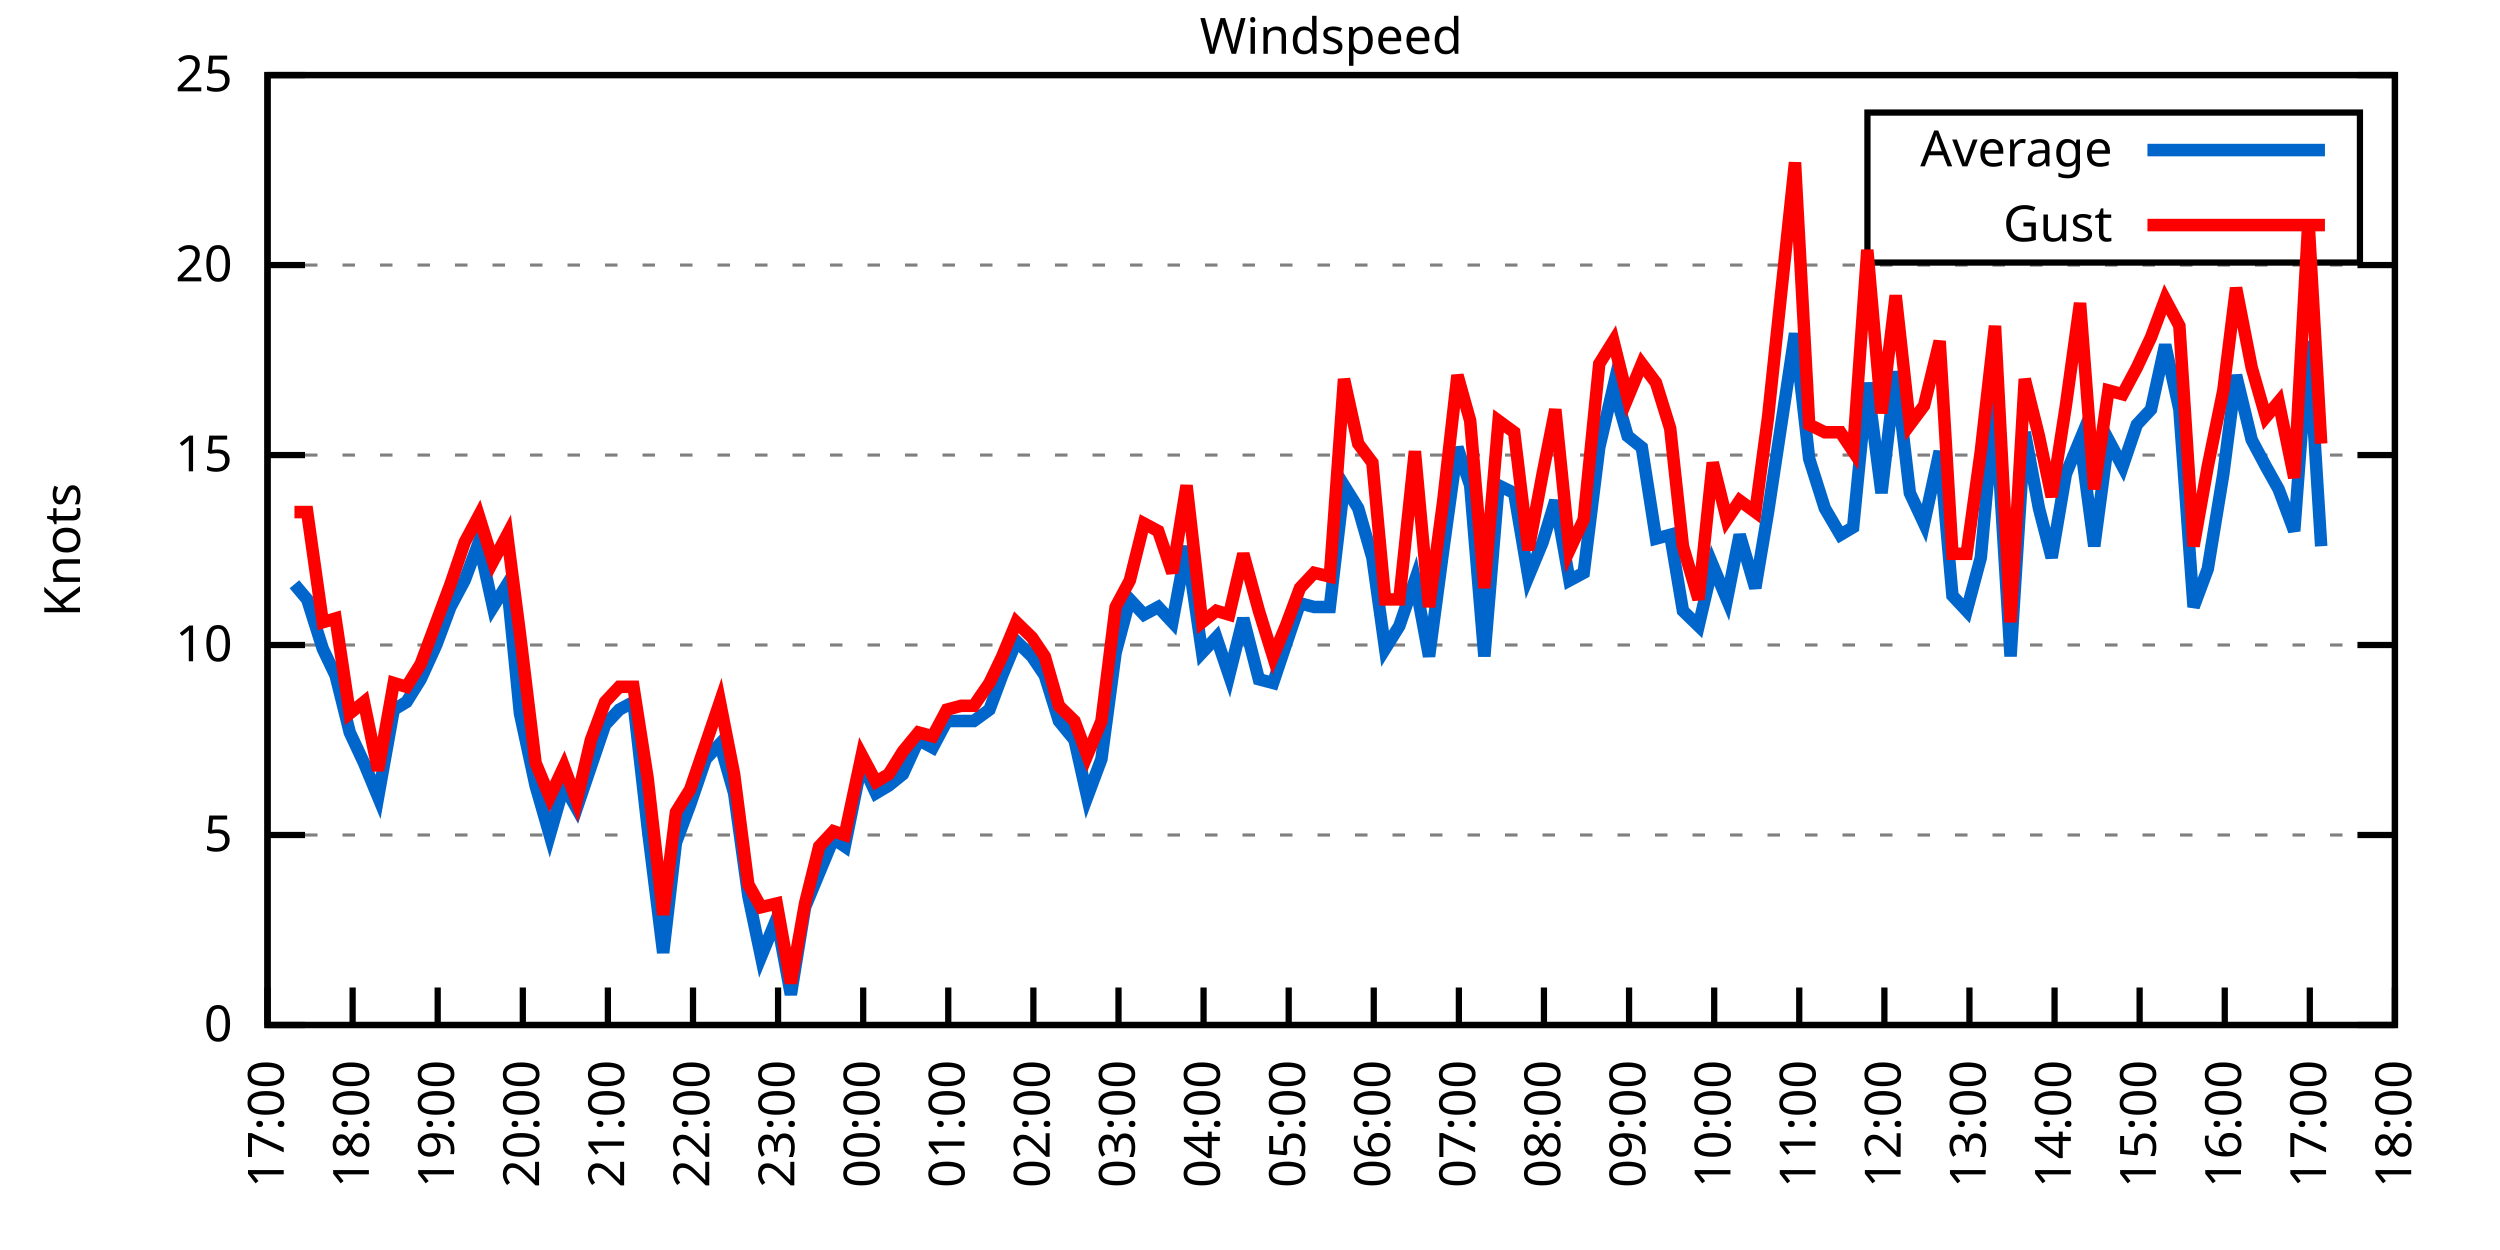
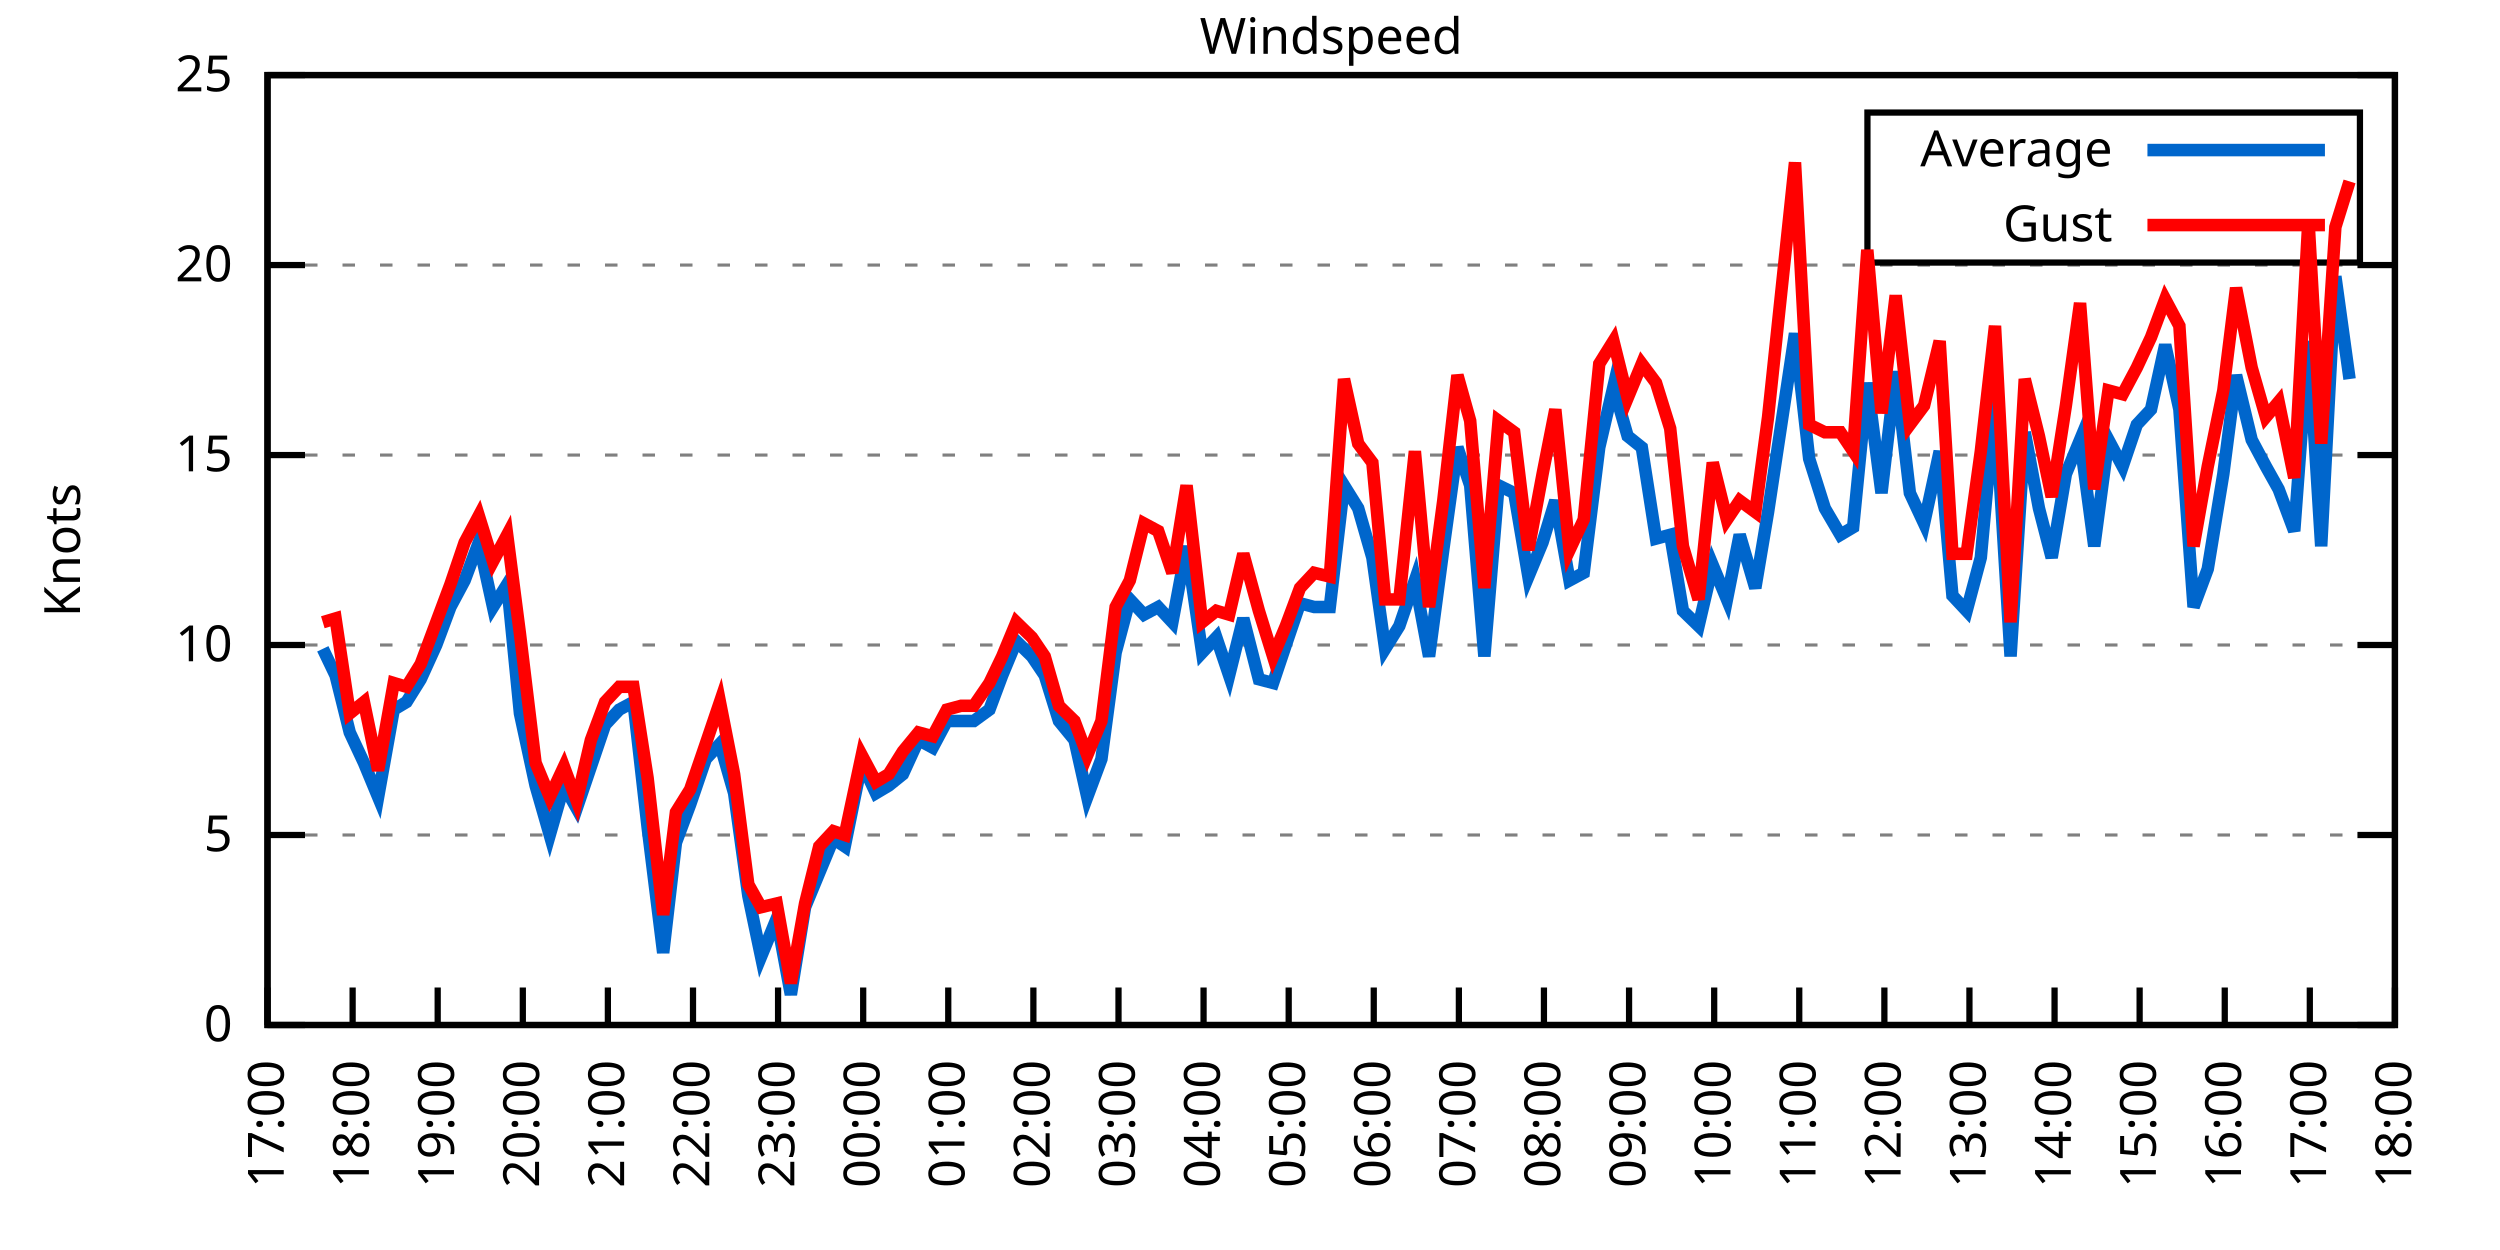
<svg xmlns="http://www.w3.org/2000/svg" xmlns:xlink="http://www.w3.org/1999/xlink" width="400" height="200" viewBox="0 0 400 200">
  <g id="gnuplot_canvas">
    <rect x="0" y="0" width="400" height="200" fill="none" />
    <defs>
      <circle id="gpDot" r="0.5" stroke-width="0.5" stroke="currentColor" />
      <path id="gpPt0" stroke-width="0.333" stroke="currentColor" d="M-1,0 h2 M0,-1 v2" />
      <path id="gpPt1" stroke-width="0.333" stroke="currentColor" d="M-1,-1 L1,1 M1,-1 L-1,1" />
      <path id="gpPt2" stroke-width="0.333" stroke="currentColor" d="M-1,0 L1,0 M0,-1 L0,1 M-1,-1 L1,1 M-1,1 L1,-1" />
      <rect id="gpPt3" stroke-width="0.333" stroke="currentColor" x="-1" y="-1" width="2" height="2" />
      <rect id="gpPt4" stroke-width="0.333" stroke="currentColor" fill="currentColor" x="-1" y="-1" width="2" height="2" />
      <circle id="gpPt5" stroke-width="0.333" stroke="currentColor" cx="0" cy="0" r="1" />
      <use xlink:href="#gpPt5" id="gpPt6" fill="currentColor" stroke="none" />
      <path id="gpPt7" stroke-width="0.333" stroke="currentColor" d="M0,-1.33 L-1.33,0.67 L1.33,0.67 z" />
      <use xlink:href="#gpPt7" id="gpPt8" fill="currentColor" stroke="none" />
      <use xlink:href="#gpPt7" id="gpPt9" stroke="currentColor" transform="rotate(180)" />
      <use xlink:href="#gpPt9" id="gpPt10" fill="currentColor" stroke="none" />
      <use xlink:href="#gpPt3" id="gpPt11" stroke="currentColor" transform="rotate(45)" />
      <use xlink:href="#gpPt11" id="gpPt12" fill="currentColor" stroke="none" />
      <path id="gpPt13" stroke-width="0.333" stroke="currentColor" d="M0,1.330 L1.265,0.411 L0.782,-1.067 L-0.782,-1.076 L-1.265,0.411 z" />
      <use xlink:href="#gpPt13" id="gpPt14" fill="currentColor" stroke="none" />
      <filter id="textbox" filterUnits="objectBoundingBox" x="0" y="0" height="1" width="1">
        <feFlood flood-color="white" flood-opacity="1" result="bgnd" />
        <feComposite in="SourceGraphic" in2="bgnd" operator="atop" />
      </filter>
      <filter id="greybox" filterUnits="objectBoundingBox" x="0" y="0" height="1" width="1">
        <feFlood flood-color="lightgrey" flood-opacity="1" result="grey" />
        <feComposite in="SourceGraphic" in2="grey" operator="atop" />
      </filter>
    </defs>
    <g fill="none" color="white" stroke="currentColor" stroke-width="1.00" stroke-linecap="butt" stroke-linejoin="miter">
</g>
    <g fill="none" color="black" stroke="currentColor" stroke-width="1.00" stroke-linecap="butt" stroke-linejoin="miter">
      <g stroke="none" shape-rendering="crispEdges">
        <polygon fill="rgb(255, 255, 255)" points="42.80,164.00 383.18,164.00 383.18,12.02 42.80,12.02 " />
      </g>
    </g>
    <g fill="none" color="black" stroke="currentColor" stroke-width="1.00" stroke-linecap="butt" stroke-linejoin="miter">
</g>
    <g fill="none" color="black" stroke="black" stroke-width="0.50" stroke-linecap="butt" stroke-linejoin="miter">
</g>
    <g fill="none" color="gray" stroke="currentColor" stroke-width="0.50" stroke-linecap="butt" stroke-linejoin="miter">
      <path stroke="gray" stroke-dasharray="2,4" class="gridline" d="M42.80,164.00 L383.19,164.00  " />
    </g>
    <g fill="none" color="gray" stroke="gray" stroke-width="1.00" stroke-linecap="butt" stroke-linejoin="miter">
</g>
    <g fill="none" color="black" stroke="currentColor" stroke-width="1.00" stroke-linecap="butt" stroke-linejoin="miter">
      <path stroke="black" d="M42.80,164.00 L48.80,164.00 M383.19,164.00 L377.19,164.00  " />
      <g transform="translate(37.20,166.60)" stroke="none" fill="black" font-family="Sans" font-size="8.00" text-anchor="end">
        <text>
          <tspan font-family="Sans"> 0</tspan>
        </text>
      </g>
    </g>
    <g fill="none" color="black" stroke="currentColor" stroke-width="1.00" stroke-linecap="butt" stroke-linejoin="miter">
</g>
    <g fill="none" color="black" stroke="black" stroke-width="0.50" stroke-linecap="butt" stroke-linejoin="miter">
</g>
    <g fill="none" color="gray" stroke="currentColor" stroke-width="0.50" stroke-linecap="butt" stroke-linejoin="miter">
      <path stroke="gray" stroke-dasharray="2,4" class="gridline" d="M42.80,133.60 L383.19,133.60  " />
    </g>
    <g fill="none" color="gray" stroke="gray" stroke-width="1.00" stroke-linecap="butt" stroke-linejoin="miter">
</g>
    <g fill="none" color="black" stroke="currentColor" stroke-width="1.00" stroke-linecap="butt" stroke-linejoin="miter">
      <path stroke="black" d="M42.80,133.60 L48.80,133.60 M383.19,133.60 L377.19,133.60  " />
      <g transform="translate(37.20,136.20)" stroke="none" fill="black" font-family="Sans" font-size="8.00" text-anchor="end">
        <text>
          <tspan font-family="Sans"> 5</tspan>
        </text>
      </g>
    </g>
    <g fill="none" color="black" stroke="currentColor" stroke-width="1.00" stroke-linecap="butt" stroke-linejoin="miter">
</g>
    <g fill="none" color="black" stroke="black" stroke-width="0.50" stroke-linecap="butt" stroke-linejoin="miter">
</g>
    <g fill="none" color="gray" stroke="currentColor" stroke-width="0.50" stroke-linecap="butt" stroke-linejoin="miter">
      <path stroke="gray" stroke-dasharray="2,4" class="gridline" d="M42.80,103.20 L383.19,103.20  " />
    </g>
    <g fill="none" color="gray" stroke="gray" stroke-width="1.00" stroke-linecap="butt" stroke-linejoin="miter">
</g>
    <g fill="none" color="black" stroke="currentColor" stroke-width="1.00" stroke-linecap="butt" stroke-linejoin="miter">
      <path stroke="black" d="M42.80,103.20 L48.80,103.20 M383.19,103.20 L377.19,103.20  " />
      <g transform="translate(37.20,105.80)" stroke="none" fill="black" font-family="Sans" font-size="8.00" text-anchor="end">
        <text>
          <tspan font-family="Sans"> 10</tspan>
        </text>
      </g>
    </g>
    <g fill="none" color="black" stroke="currentColor" stroke-width="1.00" stroke-linecap="butt" stroke-linejoin="miter">
</g>
    <g fill="none" color="black" stroke="black" stroke-width="0.50" stroke-linecap="butt" stroke-linejoin="miter">
</g>
    <g fill="none" color="gray" stroke="currentColor" stroke-width="0.50" stroke-linecap="butt" stroke-linejoin="miter">
      <path stroke="gray" stroke-dasharray="2,4" class="gridline" d="M42.80,72.81 L383.19,72.81  " />
    </g>
    <g fill="none" color="gray" stroke="gray" stroke-width="1.00" stroke-linecap="butt" stroke-linejoin="miter">
</g>
    <g fill="none" color="black" stroke="currentColor" stroke-width="1.00" stroke-linecap="butt" stroke-linejoin="miter">
      <path stroke="black" d="M42.80,72.81 L48.80,72.81 M383.19,72.81 L377.19,72.81  " />
      <g transform="translate(37.20,75.41)" stroke="none" fill="black" font-family="Sans" font-size="8.00" text-anchor="end">
        <text>
          <tspan font-family="Sans"> 15</tspan>
        </text>
      </g>
    </g>
    <g fill="none" color="black" stroke="currentColor" stroke-width="1.00" stroke-linecap="butt" stroke-linejoin="miter">
</g>
    <g fill="none" color="black" stroke="black" stroke-width="0.50" stroke-linecap="butt" stroke-linejoin="miter">
</g>
    <g fill="none" color="gray" stroke="currentColor" stroke-width="0.50" stroke-linecap="butt" stroke-linejoin="miter">
      <path stroke="gray" stroke-dasharray="2,4" class="gridline" d="M42.80,42.41 L383.19,42.41  " />
    </g>
    <g fill="none" color="gray" stroke="gray" stroke-width="1.00" stroke-linecap="butt" stroke-linejoin="miter">
</g>
    <g fill="none" color="black" stroke="currentColor" stroke-width="1.00" stroke-linecap="butt" stroke-linejoin="miter">
      <path stroke="black" d="M42.80,42.41 L48.80,42.41 M383.19,42.41 L377.19,42.41  " />
      <g transform="translate(37.20,45.01)" stroke="none" fill="black" font-family="Sans" font-size="8.00" text-anchor="end">
        <text>
          <tspan font-family="Sans"> 20</tspan>
        </text>
      </g>
    </g>
    <g fill="none" color="black" stroke="currentColor" stroke-width="1.00" stroke-linecap="butt" stroke-linejoin="miter">
</g>
    <g fill="none" color="black" stroke="black" stroke-width="0.50" stroke-linecap="butt" stroke-linejoin="miter">
</g>
    <g fill="none" color="gray" stroke="currentColor" stroke-width="0.50" stroke-linecap="butt" stroke-linejoin="miter">
      <path stroke="gray" stroke-dasharray="2,4" class="gridline" d="M42.80,12.01 L383.19,12.01  " />
    </g>
    <g fill="none" color="gray" stroke="gray" stroke-width="1.00" stroke-linecap="butt" stroke-linejoin="miter">
</g>
    <g fill="none" color="black" stroke="currentColor" stroke-width="1.00" stroke-linecap="butt" stroke-linejoin="miter">
      <path stroke="black" d="M42.80,12.01 L48.80,12.01 M383.19,12.01 L377.19,12.01  " />
      <g transform="translate(37.20,14.61)" stroke="none" fill="black" font-family="Sans" font-size="8.00" text-anchor="end">
        <text>
          <tspan font-family="Sans"> 25</tspan>
        </text>
      </g>
    </g>
    <g fill="none" color="black" stroke="currentColor" stroke-width="1.00" stroke-linecap="butt" stroke-linejoin="miter">
      <path stroke="black" d="M42.80,164.00 L42.80,158.00  " />
      <g transform="translate(45.40,169.60) rotate(270.00)" stroke="none" fill="black" font-family="Sans" font-size="8.00" text-anchor="end">
        <text>
          <tspan font-family="Sans">17:00</tspan>
        </text>
      </g>
    </g>
    <g fill="none" color="black" stroke="currentColor" stroke-width="1.00" stroke-linecap="butt" stroke-linejoin="miter">
      <path stroke="black" d="M56.42,164.00 L56.42,158.00  " />
      <g transform="translate(59.02,169.60) rotate(270.00)" stroke="none" fill="black" font-family="Sans" font-size="8.00" text-anchor="end">
        <text>
          <tspan font-family="Sans">18:00</tspan>
        </text>
      </g>
    </g>
    <g fill="none" color="black" stroke="currentColor" stroke-width="1.00" stroke-linecap="butt" stroke-linejoin="miter">
      <path stroke="black" d="M70.03,164.00 L70.03,158.00  " />
      <g transform="translate(72.63,169.60) rotate(270.00)" stroke="none" fill="black" font-family="Sans" font-size="8.00" text-anchor="end">
        <text>
          <tspan font-family="Sans">19:00</tspan>
        </text>
      </g>
    </g>
    <g fill="none" color="black" stroke="currentColor" stroke-width="1.00" stroke-linecap="butt" stroke-linejoin="miter">
      <path stroke="black" d="M83.65,164.00 L83.65,158.00  " />
      <g transform="translate(86.25,169.60) rotate(270.00)" stroke="none" fill="black" font-family="Sans" font-size="8.00" text-anchor="end">
        <text>
          <tspan font-family="Sans">20:00</tspan>
        </text>
      </g>
    </g>
    <g fill="none" color="black" stroke="currentColor" stroke-width="1.00" stroke-linecap="butt" stroke-linejoin="miter">
      <path stroke="black" d="M97.26,164.00 L97.26,158.00  " />
      <g transform="translate(99.86,169.60) rotate(270.00)" stroke="none" fill="black" font-family="Sans" font-size="8.00" text-anchor="end">
        <text>
          <tspan font-family="Sans">21:00</tspan>
        </text>
      </g>
    </g>
    <g fill="none" color="black" stroke="currentColor" stroke-width="1.00" stroke-linecap="butt" stroke-linejoin="miter">
      <path stroke="black" d="M110.88,164.00 L110.88,158.00  " />
      <g transform="translate(113.48,169.60) rotate(270.00)" stroke="none" fill="black" font-family="Sans" font-size="8.00" text-anchor="end">
        <text>
          <tspan font-family="Sans">22:00</tspan>
        </text>
      </g>
    </g>
    <g fill="none" color="black" stroke="currentColor" stroke-width="1.00" stroke-linecap="butt" stroke-linejoin="miter">
      <path stroke="black" d="M124.49,164.00 L124.49,158.00  " />
      <g transform="translate(127.09,169.60) rotate(270.00)" stroke="none" fill="black" font-family="Sans" font-size="8.00" text-anchor="end">
        <text>
          <tspan font-family="Sans">23:00</tspan>
        </text>
      </g>
    </g>
    <g fill="none" color="black" stroke="currentColor" stroke-width="1.00" stroke-linecap="butt" stroke-linejoin="miter">
      <path stroke="black" d="M138.11,164.00 L138.11,158.00  " />
      <g transform="translate(140.71,169.60) rotate(270.00)" stroke="none" fill="black" font-family="Sans" font-size="8.00" text-anchor="end">
        <text>
          <tspan font-family="Sans">00:00</tspan>
        </text>
      </g>
    </g>
    <g fill="none" color="black" stroke="currentColor" stroke-width="1.00" stroke-linecap="butt" stroke-linejoin="miter">
      <path stroke="black" d="M151.72,164.00 L151.72,158.00  " />
      <g transform="translate(154.32,169.60) rotate(270.00)" stroke="none" fill="black" font-family="Sans" font-size="8.00" text-anchor="end">
        <text>
          <tspan font-family="Sans">01:00</tspan>
        </text>
      </g>
    </g>
    <g fill="none" color="black" stroke="currentColor" stroke-width="1.00" stroke-linecap="butt" stroke-linejoin="miter">
      <path stroke="black" d="M165.34,164.00 L165.34,158.00  " />
      <g transform="translate(167.94,169.60) rotate(270.00)" stroke="none" fill="black" font-family="Sans" font-size="8.00" text-anchor="end">
        <text>
          <tspan font-family="Sans">02:00</tspan>
        </text>
      </g>
    </g>
    <g fill="none" color="black" stroke="currentColor" stroke-width="1.00" stroke-linecap="butt" stroke-linejoin="miter">
      <path stroke="black" d="M178.96,164.00 L178.96,158.00  " />
      <g transform="translate(181.56,169.60) rotate(270.00)" stroke="none" fill="black" font-family="Sans" font-size="8.00" text-anchor="end">
        <text>
          <tspan font-family="Sans">03:00</tspan>
        </text>
      </g>
    </g>
    <g fill="none" color="black" stroke="currentColor" stroke-width="1.00" stroke-linecap="butt" stroke-linejoin="miter">
      <path stroke="black" d="M192.57,164.00 L192.57,158.00  " />
      <g transform="translate(195.17,169.60) rotate(270.00)" stroke="none" fill="black" font-family="Sans" font-size="8.00" text-anchor="end">
        <text>
          <tspan font-family="Sans">04:00</tspan>
        </text>
      </g>
    </g>
    <g fill="none" color="black" stroke="currentColor" stroke-width="1.00" stroke-linecap="butt" stroke-linejoin="miter">
      <path stroke="black" d="M206.19,164.00 L206.19,158.00  " />
      <g transform="translate(208.79,169.60) rotate(270.00)" stroke="none" fill="black" font-family="Sans" font-size="8.00" text-anchor="end">
        <text>
          <tspan font-family="Sans">05:00</tspan>
        </text>
      </g>
    </g>
    <g fill="none" color="black" stroke="currentColor" stroke-width="1.00" stroke-linecap="butt" stroke-linejoin="miter">
      <path stroke="black" d="M219.80,164.00 L219.80,158.00  " />
      <g transform="translate(222.40,169.60) rotate(270.00)" stroke="none" fill="black" font-family="Sans" font-size="8.00" text-anchor="end">
        <text>
          <tspan font-family="Sans">06:00</tspan>
        </text>
      </g>
    </g>
    <g fill="none" color="black" stroke="currentColor" stroke-width="1.00" stroke-linecap="butt" stroke-linejoin="miter">
      <path stroke="black" d="M233.42,164.00 L233.42,158.00  " />
      <g transform="translate(236.02,169.60) rotate(270.00)" stroke="none" fill="black" font-family="Sans" font-size="8.00" text-anchor="end">
        <text>
          <tspan font-family="Sans">07:00</tspan>
        </text>
      </g>
    </g>
    <g fill="none" color="black" stroke="currentColor" stroke-width="1.00" stroke-linecap="butt" stroke-linejoin="miter">
      <path stroke="black" d="M247.03,164.00 L247.03,158.00  " />
      <g transform="translate(249.63,169.60) rotate(270.00)" stroke="none" fill="black" font-family="Sans" font-size="8.00" text-anchor="end">
        <text>
          <tspan font-family="Sans">08:00</tspan>
        </text>
      </g>
    </g>
    <g fill="none" color="black" stroke="currentColor" stroke-width="1.00" stroke-linecap="butt" stroke-linejoin="miter">
      <path stroke="black" d="M260.65,164.00 L260.65,158.00  " />
      <g transform="translate(263.25,169.60) rotate(270.00)" stroke="none" fill="black" font-family="Sans" font-size="8.00" text-anchor="end">
        <text>
          <tspan font-family="Sans">09:00</tspan>
        </text>
      </g>
    </g>
    <g fill="none" color="black" stroke="currentColor" stroke-width="1.00" stroke-linecap="butt" stroke-linejoin="miter">
      <path stroke="black" d="M274.27,164.00 L274.27,158.00  " />
      <g transform="translate(276.87,169.60) rotate(270.00)" stroke="none" fill="black" font-family="Sans" font-size="8.00" text-anchor="end">
        <text>
          <tspan font-family="Sans">10:00</tspan>
        </text>
      </g>
    </g>
    <g fill="none" color="black" stroke="currentColor" stroke-width="1.00" stroke-linecap="butt" stroke-linejoin="miter">
      <path stroke="black" d="M287.88,164.00 L287.88,158.00  " />
      <g transform="translate(290.48,169.60) rotate(270.00)" stroke="none" fill="black" font-family="Sans" font-size="8.00" text-anchor="end">
        <text>
          <tspan font-family="Sans">11:00</tspan>
        </text>
      </g>
    </g>
    <g fill="none" color="black" stroke="currentColor" stroke-width="1.00" stroke-linecap="butt" stroke-linejoin="miter">
      <path stroke="black" d="M301.50,164.00 L301.50,158.00  " />
      <g transform="translate(304.10,169.60) rotate(270.00)" stroke="none" fill="black" font-family="Sans" font-size="8.00" text-anchor="end">
        <text>
          <tspan font-family="Sans">12:00</tspan>
        </text>
      </g>
    </g>
    <g fill="none" color="black" stroke="currentColor" stroke-width="1.00" stroke-linecap="butt" stroke-linejoin="miter">
      <path stroke="black" d="M315.11,164.00 L315.11,158.00  " />
      <g transform="translate(317.71,169.60) rotate(270.00)" stroke="none" fill="black" font-family="Sans" font-size="8.00" text-anchor="end">
        <text>
          <tspan font-family="Sans">13:00</tspan>
        </text>
      </g>
    </g>
    <g fill="none" color="black" stroke="currentColor" stroke-width="1.00" stroke-linecap="butt" stroke-linejoin="miter">
      <path stroke="black" d="M328.73,164.00 L328.73,158.00  " />
      <g transform="translate(331.33,169.60) rotate(270.00)" stroke="none" fill="black" font-family="Sans" font-size="8.00" text-anchor="end">
        <text>
          <tspan font-family="Sans">14:00</tspan>
        </text>
      </g>
    </g>
    <g fill="none" color="black" stroke="currentColor" stroke-width="1.00" stroke-linecap="butt" stroke-linejoin="miter">
      <path stroke="black" d="M342.34,164.00 L342.34,158.00  " />
      <g transform="translate(344.94,169.60) rotate(270.00)" stroke="none" fill="black" font-family="Sans" font-size="8.00" text-anchor="end">
        <text>
          <tspan font-family="Sans">15:00</tspan>
        </text>
      </g>
    </g>
    <g fill="none" color="black" stroke="currentColor" stroke-width="1.00" stroke-linecap="butt" stroke-linejoin="miter">
      <path stroke="black" d="M355.96,164.00 L355.96,158.00  " />
      <g transform="translate(358.56,169.60) rotate(270.00)" stroke="none" fill="black" font-family="Sans" font-size="8.00" text-anchor="end">
        <text>
          <tspan font-family="Sans">16:00</tspan>
        </text>
      </g>
    </g>
    <g fill="none" color="black" stroke="currentColor" stroke-width="1.00" stroke-linecap="butt" stroke-linejoin="miter">
      <path stroke="black" d="M369.57,164.00 L369.57,158.00  " />
      <g transform="translate(372.17,169.60) rotate(270.00)" stroke="none" fill="black" font-family="Sans" font-size="8.00" text-anchor="end">
        <text>
          <tspan font-family="Sans">17:00</tspan>
        </text>
      </g>
    </g>
    <g fill="none" color="black" stroke="currentColor" stroke-width="1.00" stroke-linecap="butt" stroke-linejoin="miter">
      <path stroke="black" d="M383.19,164.00 L383.19,158.00  " />
      <g transform="translate(385.79,169.60) rotate(270.00)" stroke="none" fill="black" font-family="Sans" font-size="8.00" text-anchor="end">
        <text>
          <tspan font-family="Sans">18:00</tspan>
        </text>
      </g>
    </g>
    <g fill="none" color="black" stroke="currentColor" stroke-width="1.00" stroke-linecap="butt" stroke-linejoin="miter">
</g>
    <g fill="none" color="black" stroke="currentColor" stroke-width="1.00" stroke-linecap="butt" stroke-linejoin="miter">
      <path stroke="black" d="M42.80,12.01 L42.80,164.00 L383.19,164.00 L383.19,12.01 L42.80,12.01 Z  " />
    </g>
    <g fill="none" color="black" stroke="currentColor" stroke-width="1.00" stroke-linecap="butt" stroke-linejoin="miter">
</g>
    <g fill="none" color="black" stroke="currentColor" stroke-width="1.00" stroke-linecap="butt" stroke-linejoin="miter">
      <path stroke="black" d="M298.79,42.01 L298.79,18.01 L377.59,18.01 L377.59,42.01 L298.79,42.01 Z  " />
    </g>
    <g id="Windspeed_plot_1">
      <g fill="none" color="white" stroke="black" stroke-width="2.00" stroke-linecap="butt" stroke-linejoin="miter">
</g>
      <g fill="none" color="black" stroke="currentColor" stroke-width="2.00" stroke-linecap="butt" stroke-linejoin="miter">
        <g transform="translate(337.99,26.61)" stroke="none" fill="black" font-family="Sans" font-size="8.00" text-anchor="end">
          <text>
            <tspan font-family="Sans">Average</tspan>
          </text>
        </g>
      </g>
      <g fill="none" color="black" stroke="currentColor" stroke-width="2.00" stroke-linecap="butt" stroke-linejoin="miter">
-         <path stroke="rgb(  0, 102, 204)" d="M343.59,24.01 L371.99,24.01 M47.11,93.48 L49.15,95.91 L51.65,103.81 L53.69,108.07 L55.96,117.19 L58.23,122.05   L60.50,127.52 L63.00,113.54 L65.04,112.32 L67.31,108.68 L69.80,103.20 L72.07,97.12 L74.34,92.87 L76.61,86.79   L78.88,97.12 L81.15,93.48 L83.19,114.15 L85.69,125.70 L87.96,133.60 L90.23,125.70 L92.27,129.35 L94.54,122.66   L96.81,115.97 L99.08,113.54 L101.35,112.32 L103.62,132.39 L106.11,152.45 L108.15,134.82 L110.42,128.74 L112.92,121.44   L115.19,119.01 L117.46,126.91 L119.73,143.33 L121.77,153.06 L124.27,146.98 L126.54,159.14 L128.81,145.15 L131.07,139.68   L133.34,134.21 L135.16,135.43 L137.88,122.05 L140.15,126.91 L142.19,125.70 L144.46,123.87 L146.96,118.40 L149.23,119.62   L151.50,115.36 L153.77,115.36 L155.81,115.36 L158.31,113.54 L160.35,108.07 L162.62,102.60 L165.11,105.03 L167.16,108.07   L169.43,115.36 L171.92,118.40 L173.96,127.52 L176.23,121.44 L178.50,104.42 L180.77,95.91 L183.04,98.34 L185.31,97.12   L187.58,99.56 L189.85,87.40 L192.34,104.42 L194.61,101.99 L196.66,108.07 L198.93,98.95 L201.42,108.68 L203.69,109.28   L205.73,103.20 L208.00,96.52 L210.27,97.12 L212.77,97.12 L215.04,77.67 L217.31,81.32 L219.58,89.22 L221.62,103.81   L223.89,100.16 L226.38,92.87 L228.65,105.03 L230.92,88.00 L233.19,71.59 L235.23,77.67 L237.50,105.03 L239.77,77.67   L242.27,78.89 L244.54,92.26 L246.81,86.79 L248.85,80.10 L251.12,92.87 L253.39,91.65 L255.88,71.59 L258.15,61.86   L260.42,69.77 L262.69,71.59 L264.96,86.18 L267.23,85.57 L269.27,97.73 L271.77,100.16 L274.04,90.44 L276.31,95.91   L278.35,85.57 L280.85,94.08 L282.89,81.93 L287.20,53.35 L289.47,73.41 L291.97,81.32 L294.46,85.57 L296.50,84.36   L298.77,61.25 L301.04,78.89 L303.31,59.43 L305.58,78.89 L307.85,83.75 L310.35,72.20 L312.39,95.30 L314.66,97.73   L316.93,89.22 L319.20,64.29 L321.69,105.03 L323.96,69.16 L326.23,81.32 L328.27,89.22 L330.54,75.85 L332.81,70.37   L335.08,87.40 L337.35,70.37 L339.62,74.63 L341.89,67.94 L344.16,65.51 L346.43,55.18 L348.70,65.51 L350.97,97.12   L353.24,91.04 L355.73,75.85 L357.77,60.04 L360.27,70.37 L362.54,74.63 L364.58,78.28 L367.08,84.97 L369.35,54.57   L371.39,87.40  " />
+         <path stroke="rgb(  0, 102, 204)" d="M343.59,24.01 L371.99,24.01 M51.65,103.81 L53.69,108.07 L55.96,117.19 L58.23,122.05 L60.50,127.52 L63.00,113.54   L65.04,112.32 L67.31,108.68 L69.80,103.20 L72.07,97.12 L74.34,92.87 L76.61,86.79 L78.88,97.12 L81.15,93.48   L83.19,114.15 L85.69,125.70 L87.96,133.60 L90.23,125.70 L92.27,129.35 L94.54,122.66 L96.81,115.97 L99.08,113.54   L101.35,112.32 L103.62,132.39 L106.11,152.45 L108.15,134.82 L110.42,128.74 L112.92,121.44 L115.19,119.01 L117.46,126.91   L119.73,143.33 L121.77,153.06 L124.27,146.98 L126.54,159.14 L128.81,145.15 L131.07,139.68 L133.34,134.21 L135.16,135.43   L137.88,122.05 L140.15,126.91 L142.19,125.70 L144.46,123.87 L146.96,118.40 L149.23,119.62 L151.50,115.36 L153.77,115.36   L155.81,115.36 L158.31,113.54 L160.35,108.07 L162.62,102.60 L165.11,105.03 L167.16,108.07 L169.43,115.36 L171.92,118.40   L173.96,127.52 L176.23,121.44 L178.50,104.42 L180.77,95.91 L183.04,98.34 L185.31,97.12 L187.58,99.56 L189.85,87.40   L192.34,104.42 L194.61,101.99 L196.66,108.07 L198.93,98.95 L201.42,108.68 L203.69,109.28 L205.73,103.20 L208.00,96.52   L210.27,97.12 L212.77,97.12 L215.04,77.67 L217.31,81.32 L219.58,89.22 L221.62,103.81 L223.89,100.16 L226.38,92.87   L228.65,105.03 L230.92,88.00 L233.19,71.59 L235.23,77.67 L237.50,105.03 L239.77,77.67 L242.27,78.89 L244.54,92.26   L246.81,86.79 L248.85,80.10 L251.12,92.87 L253.39,91.65 L255.88,71.59 L258.15,61.86 L260.42,69.77 L262.69,71.59   L264.96,86.18 L267.23,85.57 L269.27,97.73 L271.77,100.16 L274.04,90.44 L276.31,95.91 L278.35,85.57 L280.85,94.08   L282.89,81.93 L287.20,53.35 L289.47,73.41 L291.97,81.32 L294.46,85.57 L296.50,84.36 L298.77,61.25 L301.04,78.89   L303.31,59.43 L305.58,78.89 L307.85,83.75 L310.35,72.20 L312.39,95.30 L314.66,97.73 L316.93,89.22 L319.20,64.29   L321.69,105.03 L323.96,69.16 L326.23,81.32 L328.27,89.22 L330.54,75.85 L332.81,70.37 L335.08,87.40 L337.35,70.37   L339.62,74.63 L341.89,67.94 L344.16,65.51 L346.43,55.18 L348.70,65.51 L350.97,97.12 L353.24,91.04 L355.73,75.85   L357.77,60.04 L360.27,70.37 L362.54,74.63 L364.58,78.28 L367.08,84.97 L369.35,54.57 L371.39,87.40 L373.66,44.23   L375.93,60.65  " />
      </g>
    </g>
    <g id="Windspeed_plot_2">
      <g fill="none" color="black" stroke="currentColor" stroke-width="2.00" stroke-linecap="butt" stroke-linejoin="miter">
        <g transform="translate(337.99,38.61)" stroke="none" fill="black" font-family="Sans" font-size="8.00" text-anchor="end">
          <text>
            <tspan font-family="Sans">Gust</tspan>
          </text>
        </g>
      </g>
      <g fill="none" color="black" stroke="currentColor" stroke-width="2.00" stroke-linecap="butt" stroke-linejoin="miter">
-         <path stroke="rgb(255,   0,   0)" d="M343.59,36.01 L371.99,36.01 M47.11,81.93 L49.15,81.93 L51.65,99.56 L53.69,98.95 L55.96,114.15 L58.23,112.32   L60.50,123.27 L63.00,109.28 L65.04,109.89 L67.31,106.24 L69.80,99.56 L72.07,93.48 L74.34,86.79 L76.61,82.53   L78.88,89.83 L81.15,85.57 L83.19,101.38 L85.69,122.05 L87.96,127.52 L90.23,122.66 L92.27,128.13 L94.54,118.40   L96.81,112.32 L99.08,109.89 L101.35,109.89 L103.62,124.48 L106.11,146.37 L108.15,129.95 L110.42,126.31 L112.92,119.01   L115.19,112.32 L117.46,123.87 L119.73,141.51 L121.77,145.15 L124.27,144.55 L126.54,157.31 L128.81,144.55 L131.07,135.43   L133.34,132.99 L135.16,133.60 L137.88,120.83 L140.15,125.09 L142.19,123.87 L144.46,120.23 L146.96,117.19 L149.23,117.80   L151.50,113.54 L153.77,112.93 L155.81,112.93 L158.31,109.28 L160.35,105.03 L162.62,99.56 L165.11,101.99 L167.16,105.03   L169.43,112.93 L171.92,115.36 L173.96,120.83 L176.23,115.36 L178.50,97.12 L180.77,92.87 L183.04,83.75 L185.31,84.97   L187.58,91.65 L189.85,77.67 L192.34,99.56 L194.61,97.73 L196.66,98.34 L198.93,88.61 L201.42,97.73 L203.69,105.03   L205.73,100.16 L208.00,94.08 L210.27,91.65 L212.77,92.26 L215.04,60.65 L217.31,70.98 L219.58,74.02 L221.62,95.91   L223.89,95.91 L226.38,72.20 L228.65,97.12 L230.92,80.10 L233.19,60.04 L235.23,67.33 L237.50,94.08 L239.77,67.33   L242.27,69.16 L244.54,88.00 L246.81,75.85 L248.85,65.51 L251.12,88.00 L253.39,83.14 L255.88,58.21 L258.15,54.57   L260.42,63.69 L262.69,58.21 L264.96,61.25 L267.23,68.55 L269.27,87.40 L271.77,95.91 L274.04,74.02 L276.31,83.14   L278.35,80.10 L280.85,81.93 L282.89,66.73 L287.20,25.99 L289.47,67.94 L291.97,69.16 L294.46,69.16 L296.50,72.20   L298.77,39.98 L301.04,66.12 L303.31,47.27 L305.58,67.94 L307.85,64.90 L310.35,54.57 L312.39,88.61 L314.66,88.61   L316.93,72.20 L319.20,52.14 L321.69,99.56 L323.96,60.65 L326.23,69.77 L328.27,79.49 L330.54,64.90 L332.81,48.49   L335.08,78.28 L337.35,62.47 L339.62,63.08 L341.89,58.82 L344.16,53.96 L346.43,47.88 L348.70,52.14 L350.97,87.40   L353.24,74.63 L355.73,62.47 L357.77,46.06 L360.27,58.82 L362.54,66.73 L364.58,64.29 L367.08,76.45 L369.35,35.11   L371.39,70.98  " />
+         <path stroke="rgb(255,   0,   0)" d="M343.59,36.01 L371.99,36.01 M51.65,99.56 L53.69,98.95 L55.96,114.15 L58.23,112.32 L60.50,123.27 L63.00,109.28   L65.04,109.89 L67.31,106.24 L69.80,99.56 L72.07,93.48 L74.34,86.79 L76.61,82.53 L78.88,89.83 L81.15,85.57   L83.19,101.38 L85.69,122.05 L87.96,127.52 L90.23,122.66 L92.27,128.13 L94.54,118.40 L96.81,112.32 L99.08,109.89   L101.35,109.89 L103.62,124.48 L106.11,146.37 L108.15,129.95 L110.42,126.31 L112.92,119.01 L115.19,112.32 L117.46,123.87   L119.73,141.51 L121.77,145.15 L124.27,144.55 L126.54,157.31 L128.81,144.55 L131.07,135.43 L133.34,132.99 L135.16,133.60   L137.88,120.83 L140.15,125.09 L142.19,123.87 L144.46,120.23 L146.96,117.19 L149.23,117.80 L151.50,113.54 L153.77,112.93   L155.81,112.93 L158.31,109.28 L160.35,105.03 L162.62,99.56 L165.11,101.99 L167.16,105.03 L169.43,112.93 L171.92,115.36   L173.96,120.83 L176.23,115.36 L178.50,97.12 L180.77,92.87 L183.04,83.75 L185.31,84.97 L187.58,91.65 L189.85,77.67   L192.34,99.56 L194.61,97.73 L196.66,98.34 L198.93,88.61 L201.42,97.73 L203.69,105.03 L205.73,100.16 L208.00,94.08   L210.27,91.65 L212.77,92.26 L215.04,60.65 L217.31,70.98 L219.58,74.02 L221.62,95.91 L223.89,95.91 L226.38,72.20   L228.65,97.12 L230.92,80.10 L233.19,60.04 L235.23,67.33 L237.50,94.08 L239.77,67.33 L242.27,69.16 L244.54,88.00   L246.81,75.85 L248.85,65.51 L251.12,88.00 L253.39,83.14 L255.88,58.21 L258.15,54.57 L260.42,63.69 L262.69,58.21   L264.96,61.25 L267.23,68.55 L269.27,87.40 L271.77,95.91 L274.04,74.02 L276.31,83.14 L278.35,80.10 L280.85,81.93   L282.89,66.73 L287.20,25.99 L289.47,67.94 L291.97,69.16 L294.46,69.16 L296.50,72.20 L298.77,39.98 L301.04,66.12   L303.31,47.27 L305.58,67.94 L307.85,64.90 L310.35,54.57 L312.39,88.61 L314.66,88.61 L316.93,72.20 L319.20,52.14   L321.69,99.56 L323.96,60.65 L326.23,69.77 L328.27,79.49 L330.54,64.90 L332.81,48.49 L335.08,78.28 L337.35,62.47   L339.62,63.08 L341.89,58.82 L344.16,53.96 L346.43,47.88 L348.70,52.14 L350.97,87.40 L353.24,74.63 L355.73,62.47   L357.77,46.06 L360.27,58.82 L362.54,66.73 L364.58,64.29 L367.08,76.45 L369.35,35.11 L371.39,70.98 L373.66,36.33   L375.93,29.03  " />
      </g>
    </g>
    <g fill="none" color="black" stroke="currentColor" stroke-width="2.00" stroke-linecap="butt" stroke-linejoin="miter">
</g>
    <g fill="none" color="black" stroke="black" stroke-width="1.00" stroke-linecap="butt" stroke-linejoin="miter">
</g>
    <g fill="none" color="black" stroke="currentColor" stroke-width="1.00" stroke-linecap="butt" stroke-linejoin="miter">
      <path stroke="black" d="M42.80,12.01 L42.80,164.00 L383.19,164.00 L383.19,12.01 L42.80,12.01 Z  " />
      <g transform="translate(12.80,88.01) rotate(270.00)" stroke="none" fill="black" font-family="Sans" font-size="8.00" text-anchor="middle">
        <text>
          <tspan font-family="Sans">Knots</tspan>
        </text>
      </g>
    </g>
    <g fill="none" color="black" stroke="currentColor" stroke-width="1.00" stroke-linecap="butt" stroke-linejoin="miter">
</g>
    <g fill="none" color="black" stroke="currentColor" stroke-width="1.00" stroke-linecap="butt" stroke-linejoin="miter">
      <g transform="translate(212.99,8.61)" stroke="none" fill="black" font-family="Sans" font-size="8.00" text-anchor="middle">
        <text>
          <tspan font-family="Sans">Windspeed</tspan>
        </text>
      </g>
    </g>
    <g fill="none" color="black" stroke="currentColor" stroke-width="1.00" stroke-linecap="butt" stroke-linejoin="miter">
</g>
  </g>
</svg>
